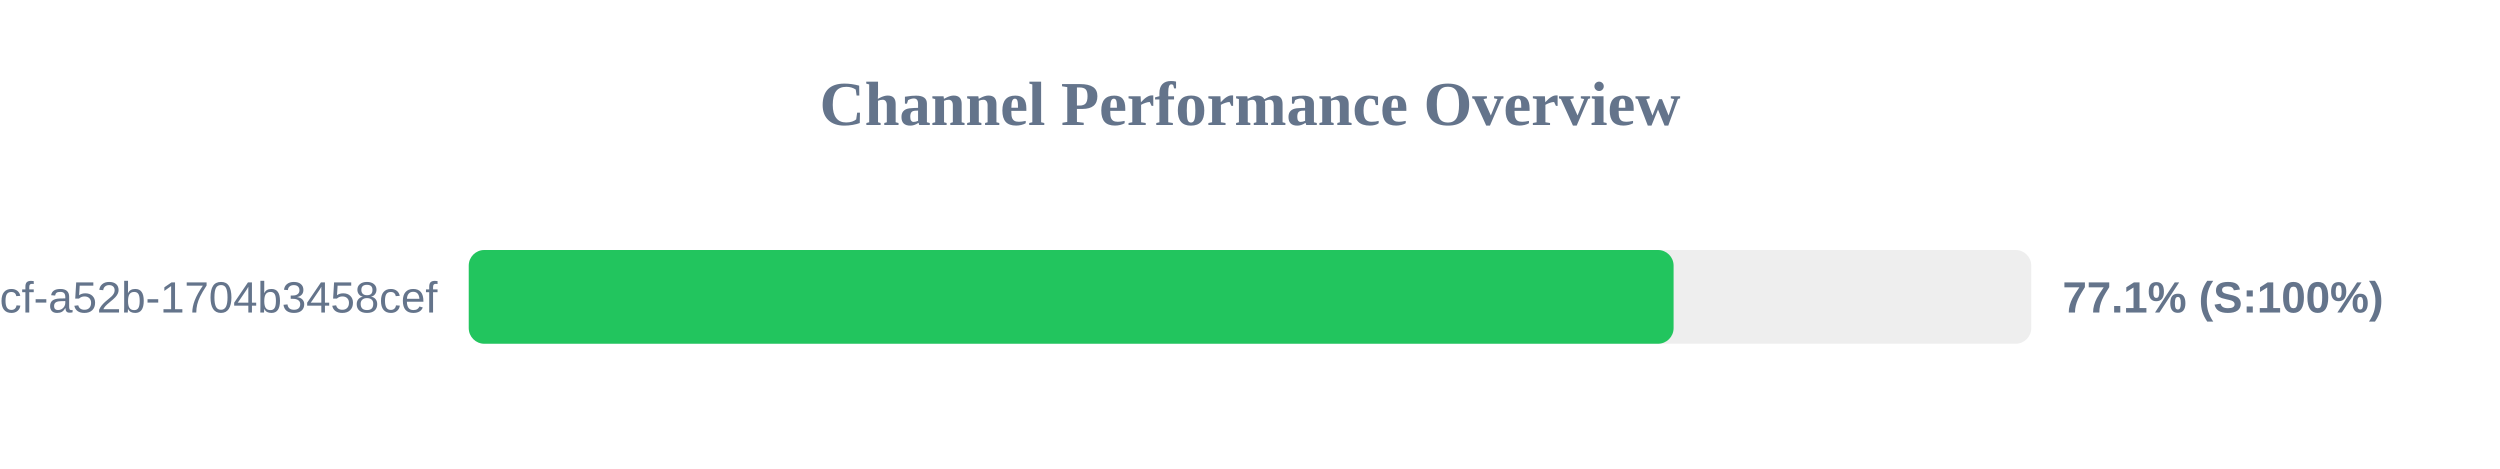
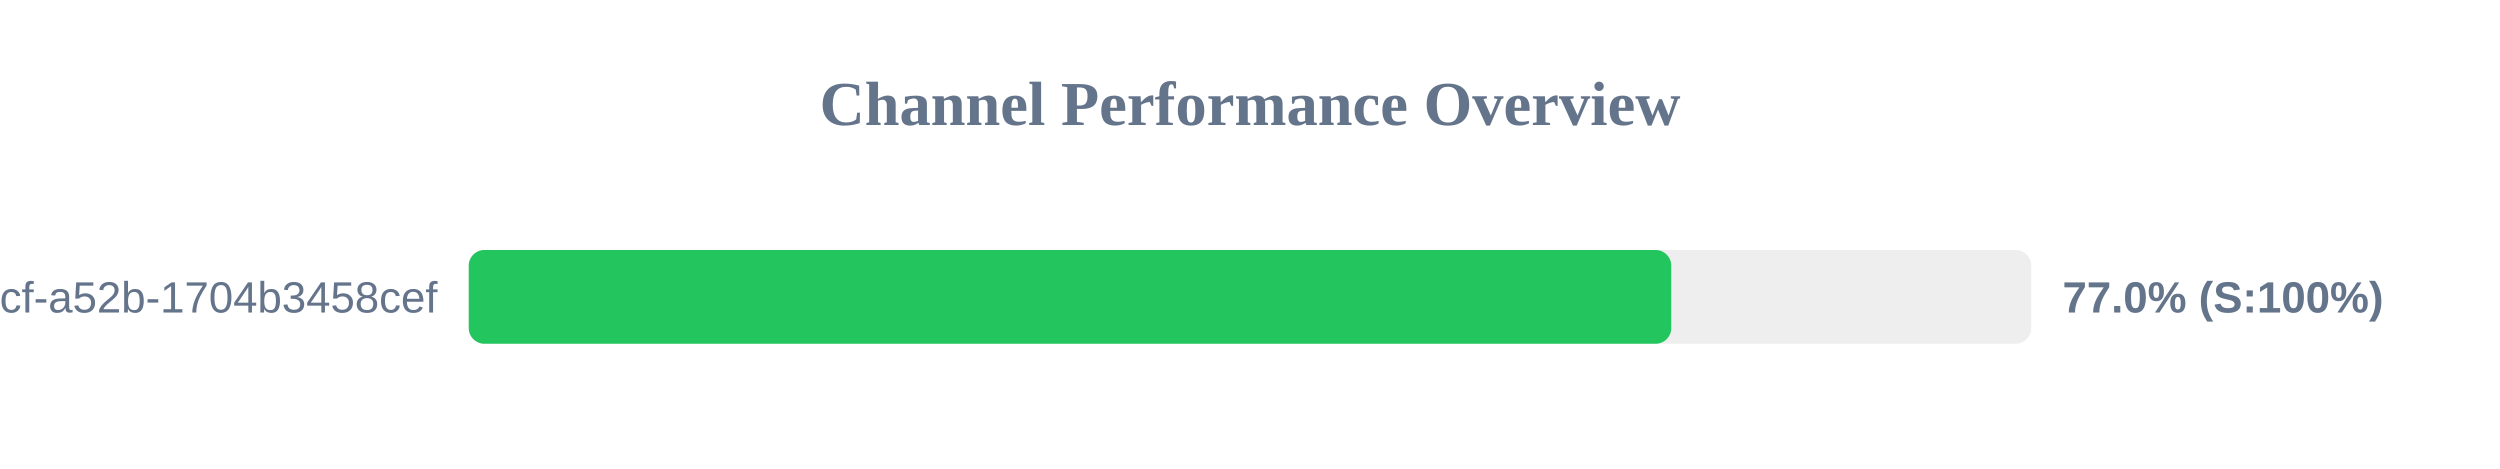
<svg xmlns="http://www.w3.org/2000/svg" width="800" height="150" version="1.1">
  <style>
        .row { font: 14px Arial; fill: #64748b; }
        .score { font: bold 14px Arial; fill: #64748b; }
    </style>
  <text x="400" y="40" text-anchor="middle" font-size="20px" font-weight="bold" fill="#64748b">Channel Performance Overview</text>
  <rect x="150" y="80" width="500" height="30" fill="#eee" rx="5" />
-   <rect x="150" y="80" width="385.55" height="30" fill="#22c55e" rx="5" />
+   <rect x="150" y="80" width="384.8" height="30" fill="#22c55e" rx="5" />
  <text x="140" y="100" text-anchor="end" class="row">?uuid=0cb527d9-6117-4bcf-a52b-1704b3458cef</text>
-   <text x="660" y="100" text-anchor="start" class="score">77.1% (S:100%)</text>
+   <text x="660" y="100" text-anchor="start" class="score">77.0% (S:100%)</text>
</svg>
